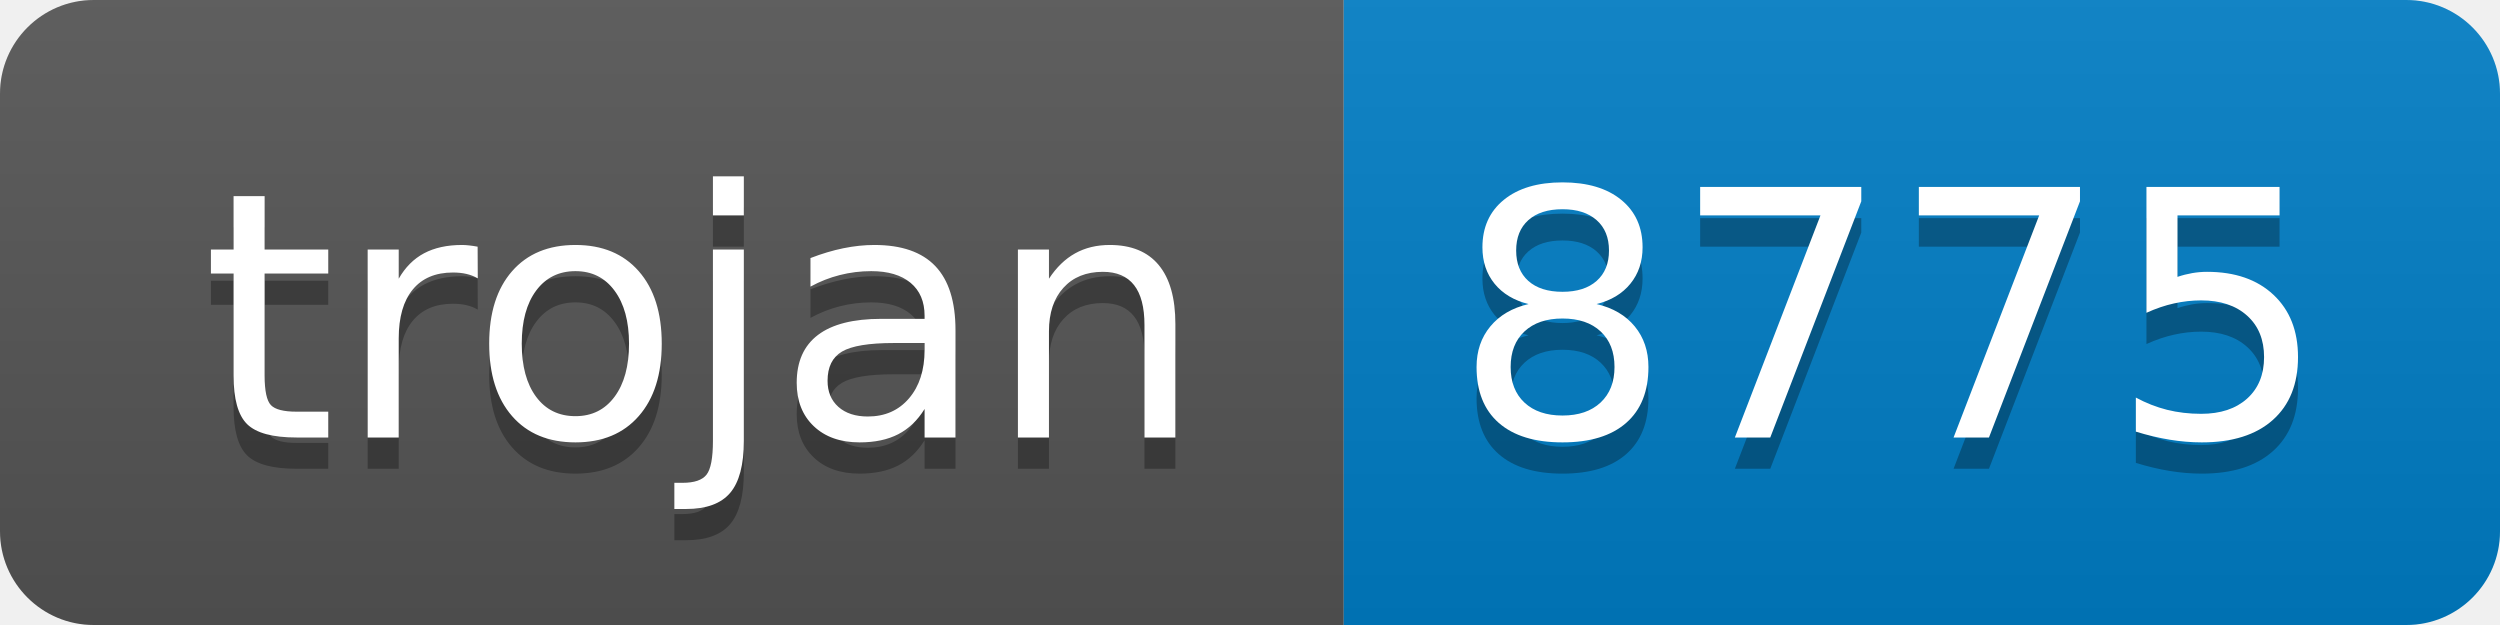
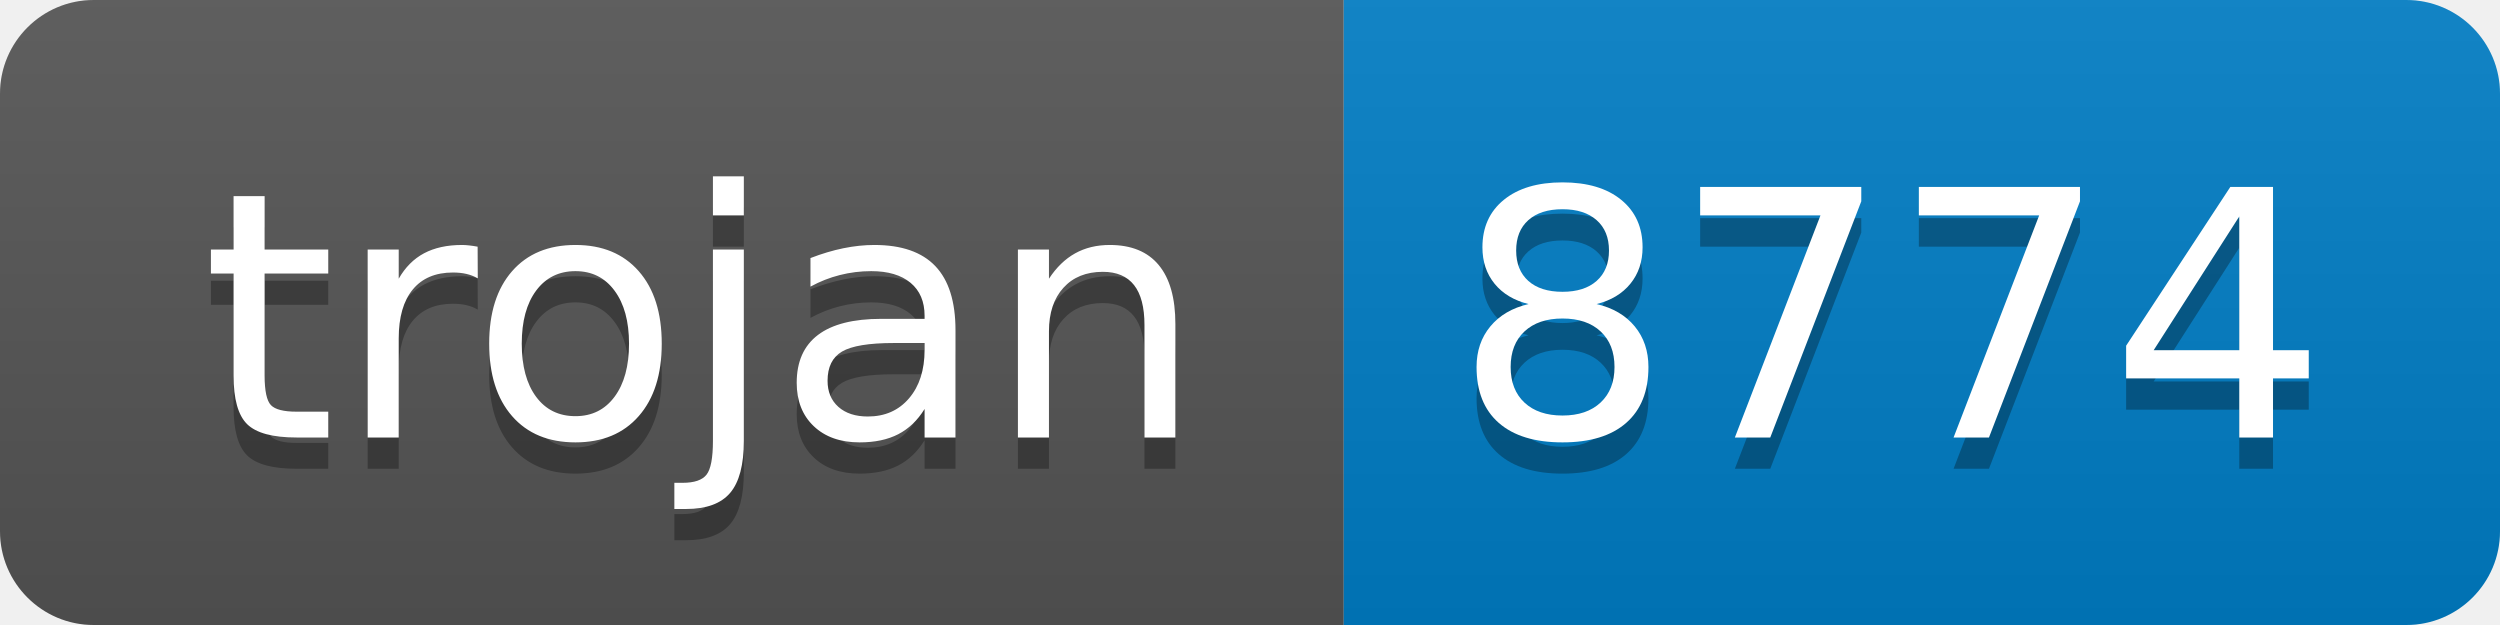
- <svg xmlns="http://www.w3.org/2000/svg" width="80" height="20" role="img" aria-label="trojan: 8775">
+ <svg xmlns="http://www.w3.org/2000/svg" width="80" height="20" role="img" aria-label="trojan: 8774">
  <linearGradient id="s" x2="0" y2="100%">
    <stop offset="0" stop-color="#bbb" stop-opacity=".1" />
    <stop offset="1" stop-opacity=".1" />
  </linearGradient>
  <clipPath id="r">
    <rect width="80" height="20" rx="3" fill="#fff" />
  </clipPath>
  <g clip-path="url(#r)">
    <rect width="43" height="20" fill="#555" />
    <rect x="43" width="37" height="20" fill="#007ec6" />
    <rect width="80" height="20" fill="url(#s)" />
  </g>
  <g fill="#fff" text-anchor="middle" font-family="Verdana,Geneva,DejaVu Sans,sans-serif" text-rendering="geometricPrecision" font-size="110">
    <text aria-hidden="true" x="225" y="150" fill="#010101" fill-opacity=".3" transform="scale(.1)" textLength="330">trojan</text>
    <text x="225" y="140" transform="scale(.1)" fill="#fff" textLength="330">trojan</text>
-     <text aria-hidden="true" x="605" y="150" fill="#010101" fill-opacity=".3" transform="scale(.1)" textLength="270">8775</text>
-     <text x="605" y="140" transform="scale(.1)" fill="#fff" textLength="270">8775</text>
+     <text aria-hidden="true" x="605" y="150" fill="#010101" fill-opacity=".3" transform="scale(.1)" textLength="270">8774</text>
+     <text x="605" y="140" transform="scale(.1)" fill="#fff" textLength="270">8774</text>
  </g>
</svg>
